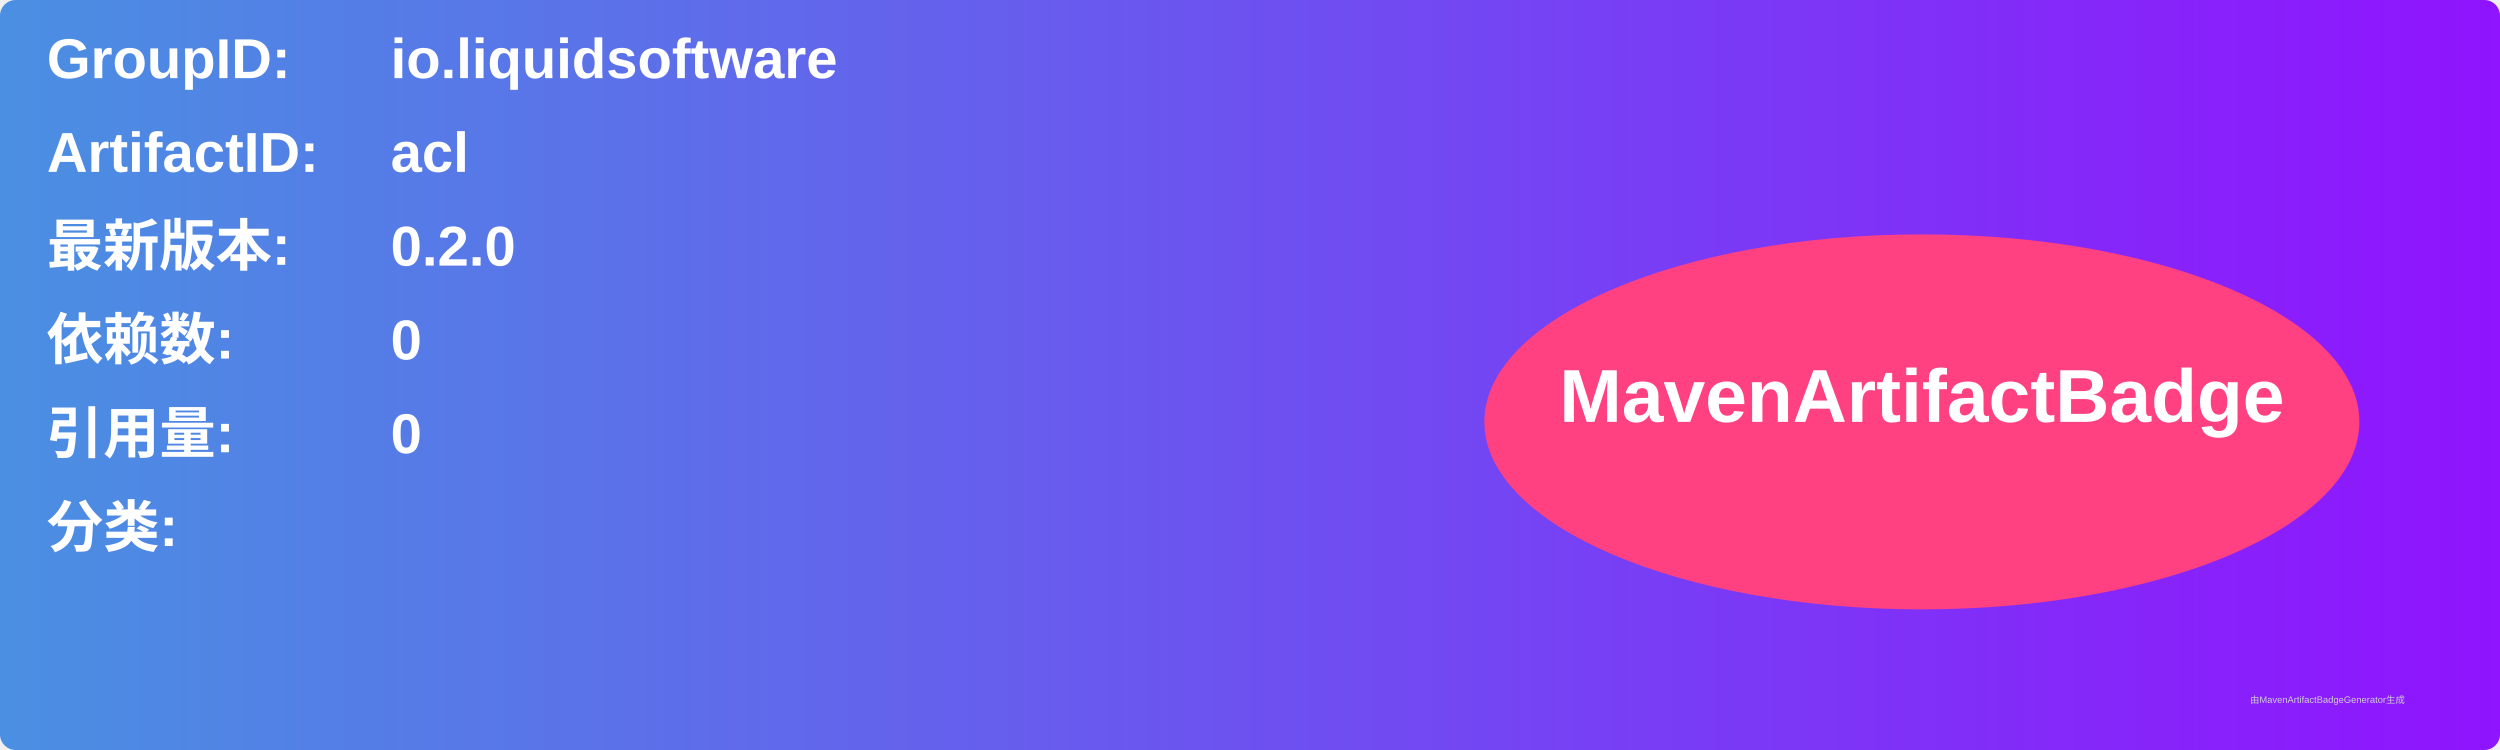
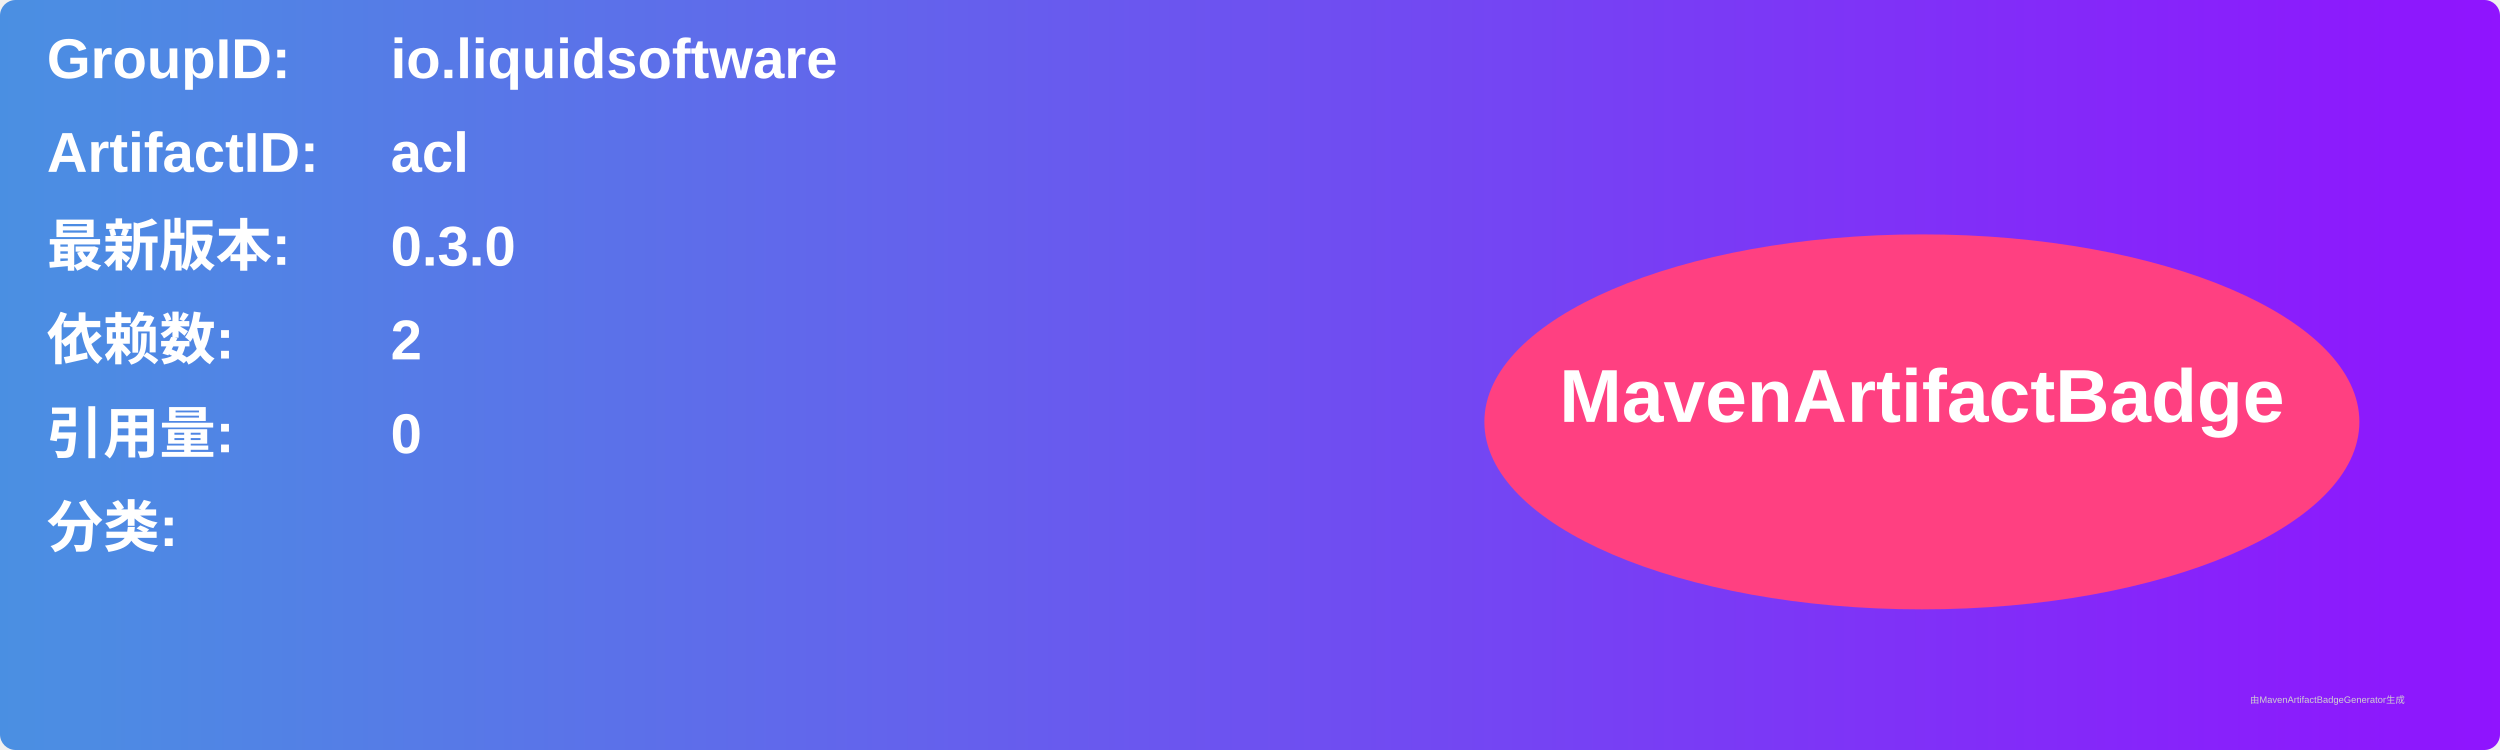
<svg xmlns="http://www.w3.org/2000/svg" width="800" height="240" viewBox="0 0 800 240">
  <linearGradient id="grad" x1="0%" y1="0%" x2="100%" y2="0%">
    <stop offset="0%" stop-color="#4a90e2" />
    <stop offset="100%" stop-color="#9013fe" />
  </linearGradient>
  <rect width="100%" height="100%" rx="5" ry="5" fill="url(#grad)" />
  <g transform="translate(15, 15)">
    <text x="0" y="10" font-family="Arial" font-size="18" fill="white" font-weight="bold" width="260">GroupID:</text>
    <text x="110" y="10" font-family="Arial" font-size="18" fill="white" font-weight="bold" width="460">io.liquidsoftware</text>
    <text x="0" y="40" font-family="Arial" font-size="18" fill="white" font-weight="bold" width="260">ArtifactID:</text>
    <text x="110" y="40" font-family="Arial" font-size="18" fill="white" font-weight="bold" width="460">acl</text>
    <text x="0" y="70" font-family="Arial" font-size="18" fill="white" font-weight="bold">最新版本:</text>
    <text x="110" y="70" font-family="Arial" font-size="18" fill="white" font-weight="bold">
-       <tspan font-weight="bold">0.2.0</tspan>
+       <tspan font-weight="bold">0.3.0</tspan>
    </text>
    <text x="0" y="100" font-family="Arial" font-size="18" fill="white" font-weight="bold">依赖数: </text>
    <text x="110" y="100" font-family="Arial" font-size="18" fill="white">
-       <tspan font-weight="bold">0</tspan>
+       <tspan font-weight="bold">2</tspan>
    </text>
    <text x="0" y="130" font-family="Arial" font-size="18" fill="white" font-weight="bold">引用量: </text>
    <text x="110" y="130" font-family="Arial" font-size="18" fill="white">
      <tspan font-weight="bold">0</tspan>
    </text>
    <text x="0" y="160" font-family="Arial" font-size="18" fill="white" font-weight="bold">分类:</text>
    <text x="10" y="190" font-family="Arial" font-size="10" fill="white">
      <tspan font-weight="bold" />
    </text>
    <ellipse cx="600" cy="120" rx="140" ry="60" fill="#ff4081" />
    <text x="600" y="120" text-anchor="middle" font-family="Arial" font-size="24" fill="white" font-weight="bold">MavenArtifactBadge</text>
  </g>
  <text x="720" y="225" font-family="Arial" font-size="3" fill="#d0d0d0">由MavenArtifactBadgeGenerator生成</text>
</svg>
